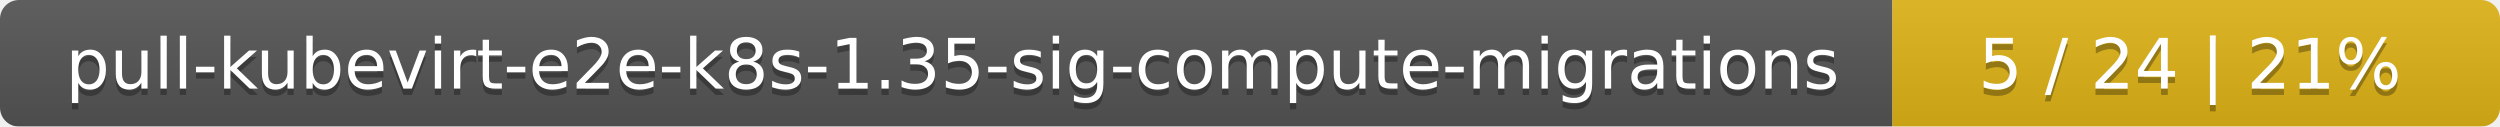
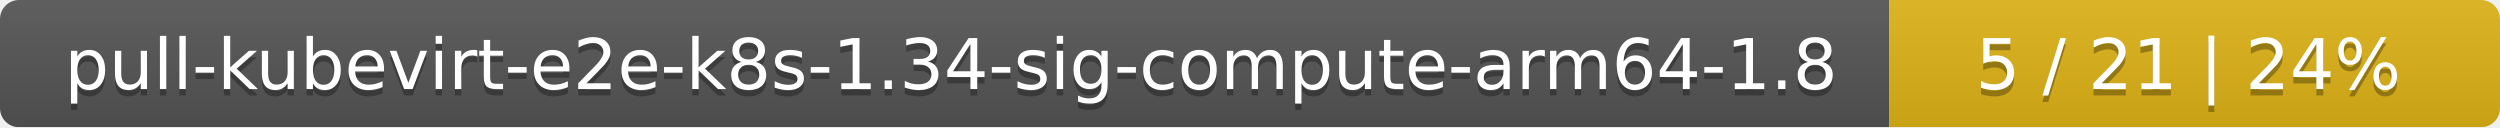
- <svg xmlns="http://www.w3.org/2000/svg" width="395" height="20">
+ <svg xmlns="http://www.w3.org/2000/svg" width="393" height="20">
  <linearGradient id="smooth" x2="0" y2="100%">
    <stop offset="0" stop-color="#bbb" stop-opacity=".1" />
    <stop offset="1" stop-opacity=".1" />
  </linearGradient>
  <mask id="round">
-     <rect width="395" height="20" rx="3" fill="#fff" />
+     <rect width="393" height="20" rx="3" fill="#fff" />
  </mask>
  <g mask="url(#round)">
-     <rect width="299" height="20" fill="#555" />
-     <rect x="299" width="96" height="20" fill="#dfb317" />
-     <rect width="395" height="20" fill="url(#smooth)" />
+     <rect width="297" height="20" fill="#555" />
+     <rect x="297" width="96" height="20" fill="#dfb317" />
+     <rect width="393" height="20" fill="url(#smooth)" />
  </g>
  <g fill="#fff" text-anchor="middle" font-family="DejaVu Sans,Verdana,Geneva,sans-serif" font-size="11">
-     <text x="150.5" y="15" fill="#010101" fill-opacity=".3">pull-kubevirt-e2e-k8s-1.35-sig-compute-migrations</text>
-     <text x="150.5" y="14">pull-kubevirt-e2e-k8s-1.35-sig-compute-migrations</text>
-     <text x="346" y="15" fill="#010101" fill-opacity=".3">5 / 24    |    21%</text>
-     <text x="346" y="14">5 / 24    |    21%</text>
+     <text x="149.5" y="15" fill="#010101" fill-opacity=".3">pull-kubevirt-e2e-k8s-1.34-sig-compute-arm64-1.8</text>
+     <text x="149.5" y="14">pull-kubevirt-e2e-k8s-1.34-sig-compute-arm64-1.8</text>
+     <text x="344" y="15" fill="#010101" fill-opacity=".3">5 / 21    |    24%</text>
+     <text x="344" y="14">5 / 21    |    24%</text>
  </g>
</svg>
